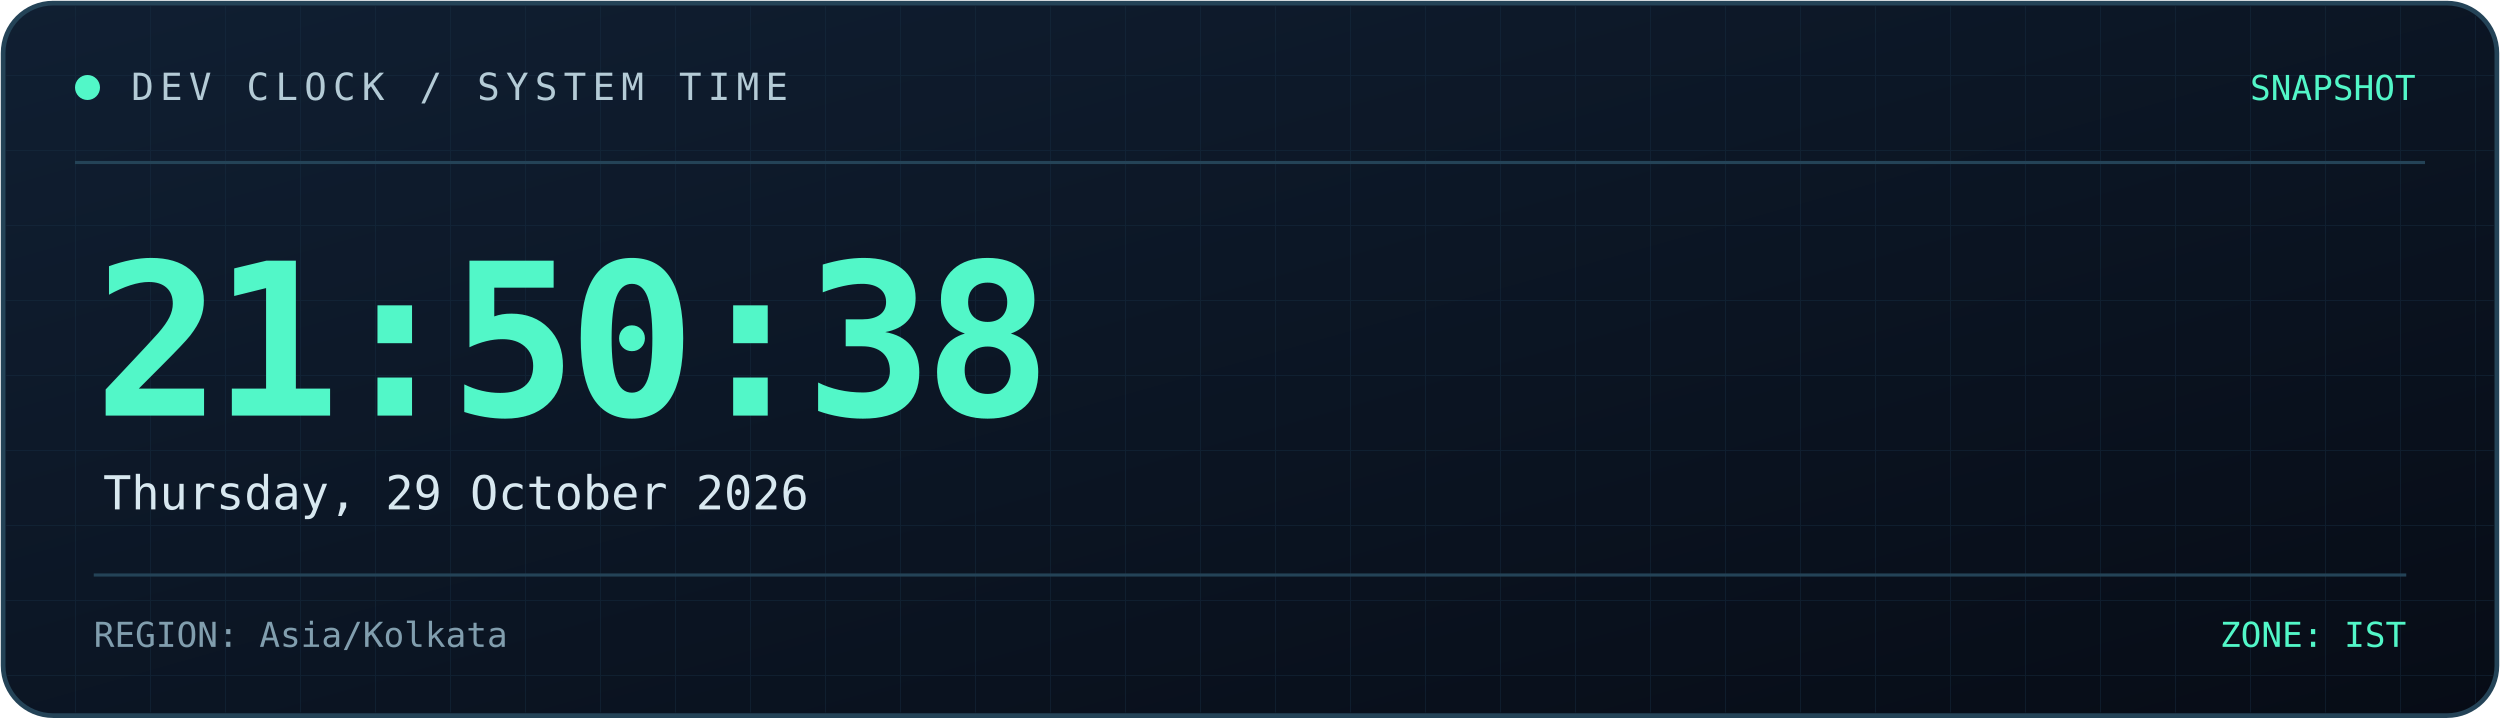
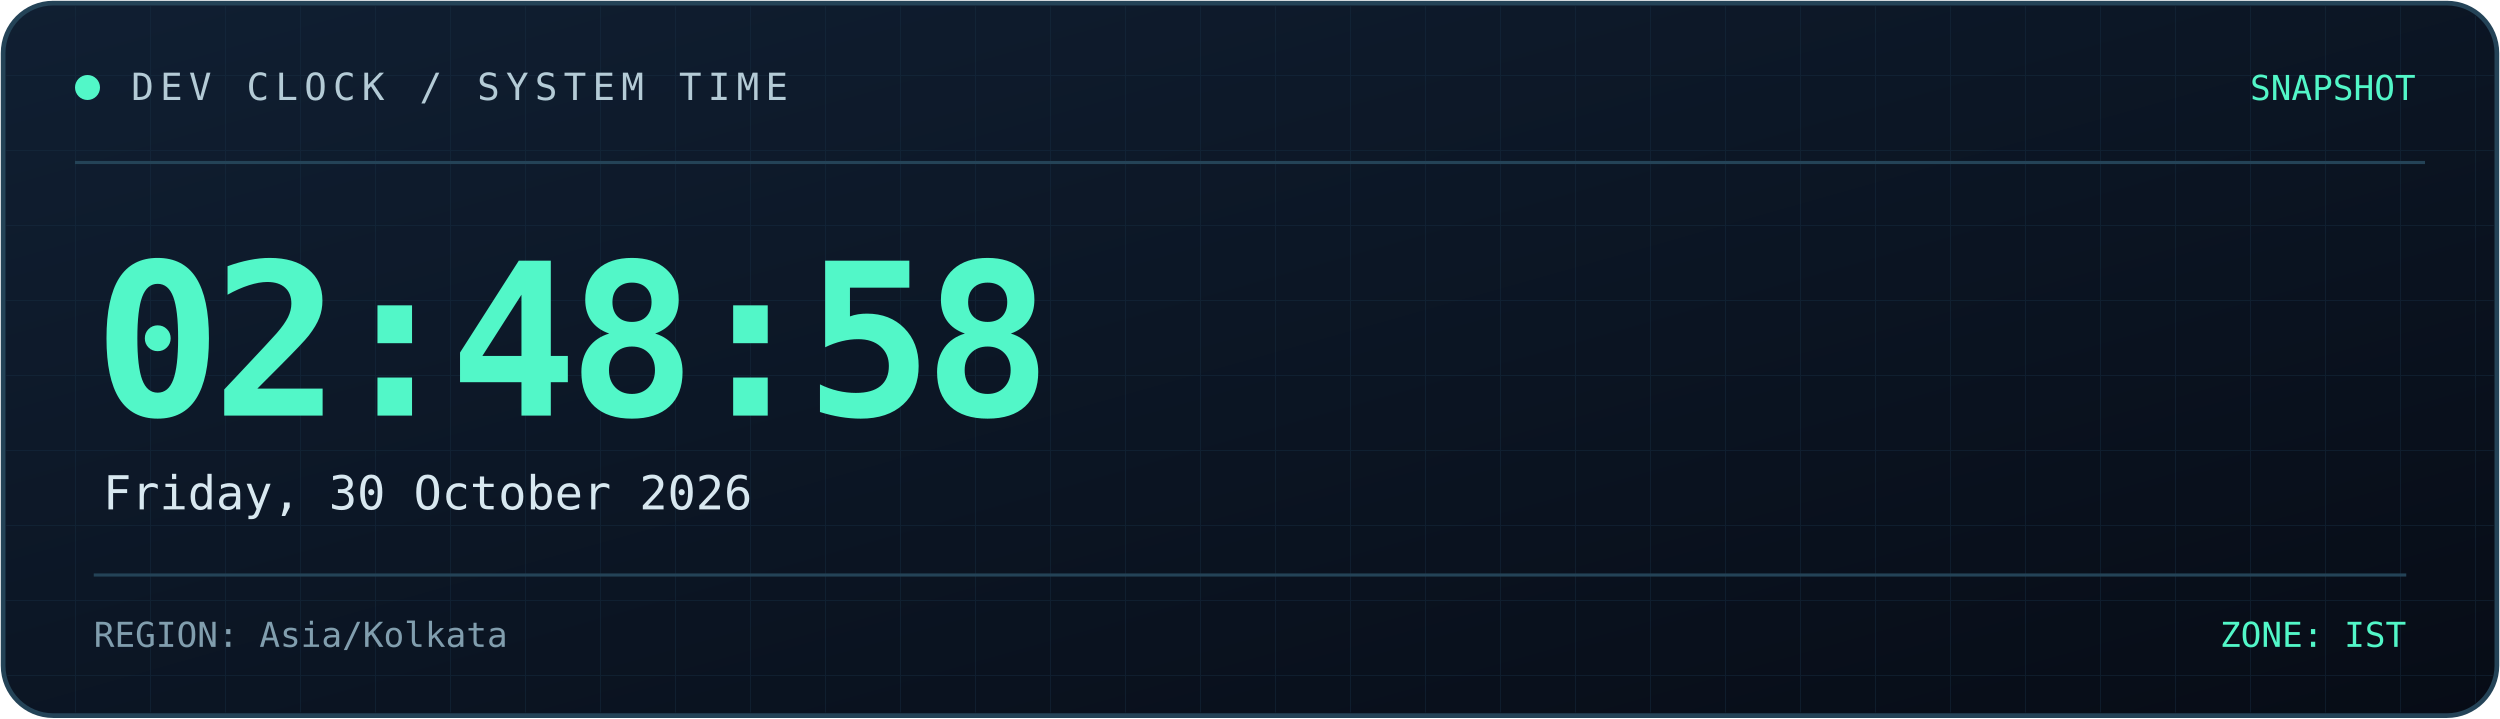
<svg xmlns="http://www.w3.org/2000/svg" width="800" height="230" viewBox="0 0 800 230" role="img" aria-labelledby="title desc">
  <defs>
    <linearGradient id="bg" x1="0" y1="0" x2="1" y2="1">
      <stop offset="0%" stop-color="#101f32" />
      <stop offset="100%" stop-color="#070c16" />
    </linearGradient>
    <linearGradient id="line" x1="0" y1="0" x2="1" y2="0">
      <stop offset="0%" stop-color="#52f7c8" />
      <stop offset="100%" stop-color="#398bff" />
    </linearGradient>
    <pattern id="grid" width="24" height="24" patternUnits="userSpaceOnUse">
      <path d="M24 0H0V24" fill="none" stroke="#173044" stroke-width="0.6" />
    </pattern>
  </defs>
  <rect x="1" y="1" width="798" height="228" rx="16" fill="url(#bg)" stroke="#244357" stroke-width="1.5" />
  <rect x="2" y="2" width="796" height="226" rx="15" fill="url(#grid)" opacity="0.45" />
  <path d="M24 52H776" stroke="#244357" />
  <path d="M24 53H185" stroke="url(#line)" stroke-width="2" />
  <circle cx="28" cy="28" r="4" fill="#52f7c8" />
  <text x="42" y="32" fill="#b4cbd6" font-size="12" font-family="monospace" letter-spacing="2">
    DEV CLOCK / SYSTEM TIME
  </text>
  <text x="773" y="32" text-anchor="end" fill="#52f7c8" font-size="11" font-family="monospace">
    SNAPSHOT
  </text>
  <text x="30" y="133" fill="#52f7c8" font-size="68" font-weight="700" font-family="monospace" letter-spacing="-3">
-     21:50:38
+     02:48:58
  </text>
  <text x="33" y="163" fill="#d8e8f0" font-size="15" font-family="monospace">
-     Thursday, 29 October 2026
+     Friday, 30 October 2026
  </text>
  <path d="M30 184H770" stroke="#244357" />
  <text x="30" y="207" fill="#819eae" font-size="11" font-family="monospace">
    REGION: Asia/Kolkata
  </text>
  <text x="770" y="207" text-anchor="end" fill="#52f7c8" font-size="11" font-family="monospace">
    ZONE: IST
  </text>
</svg>
